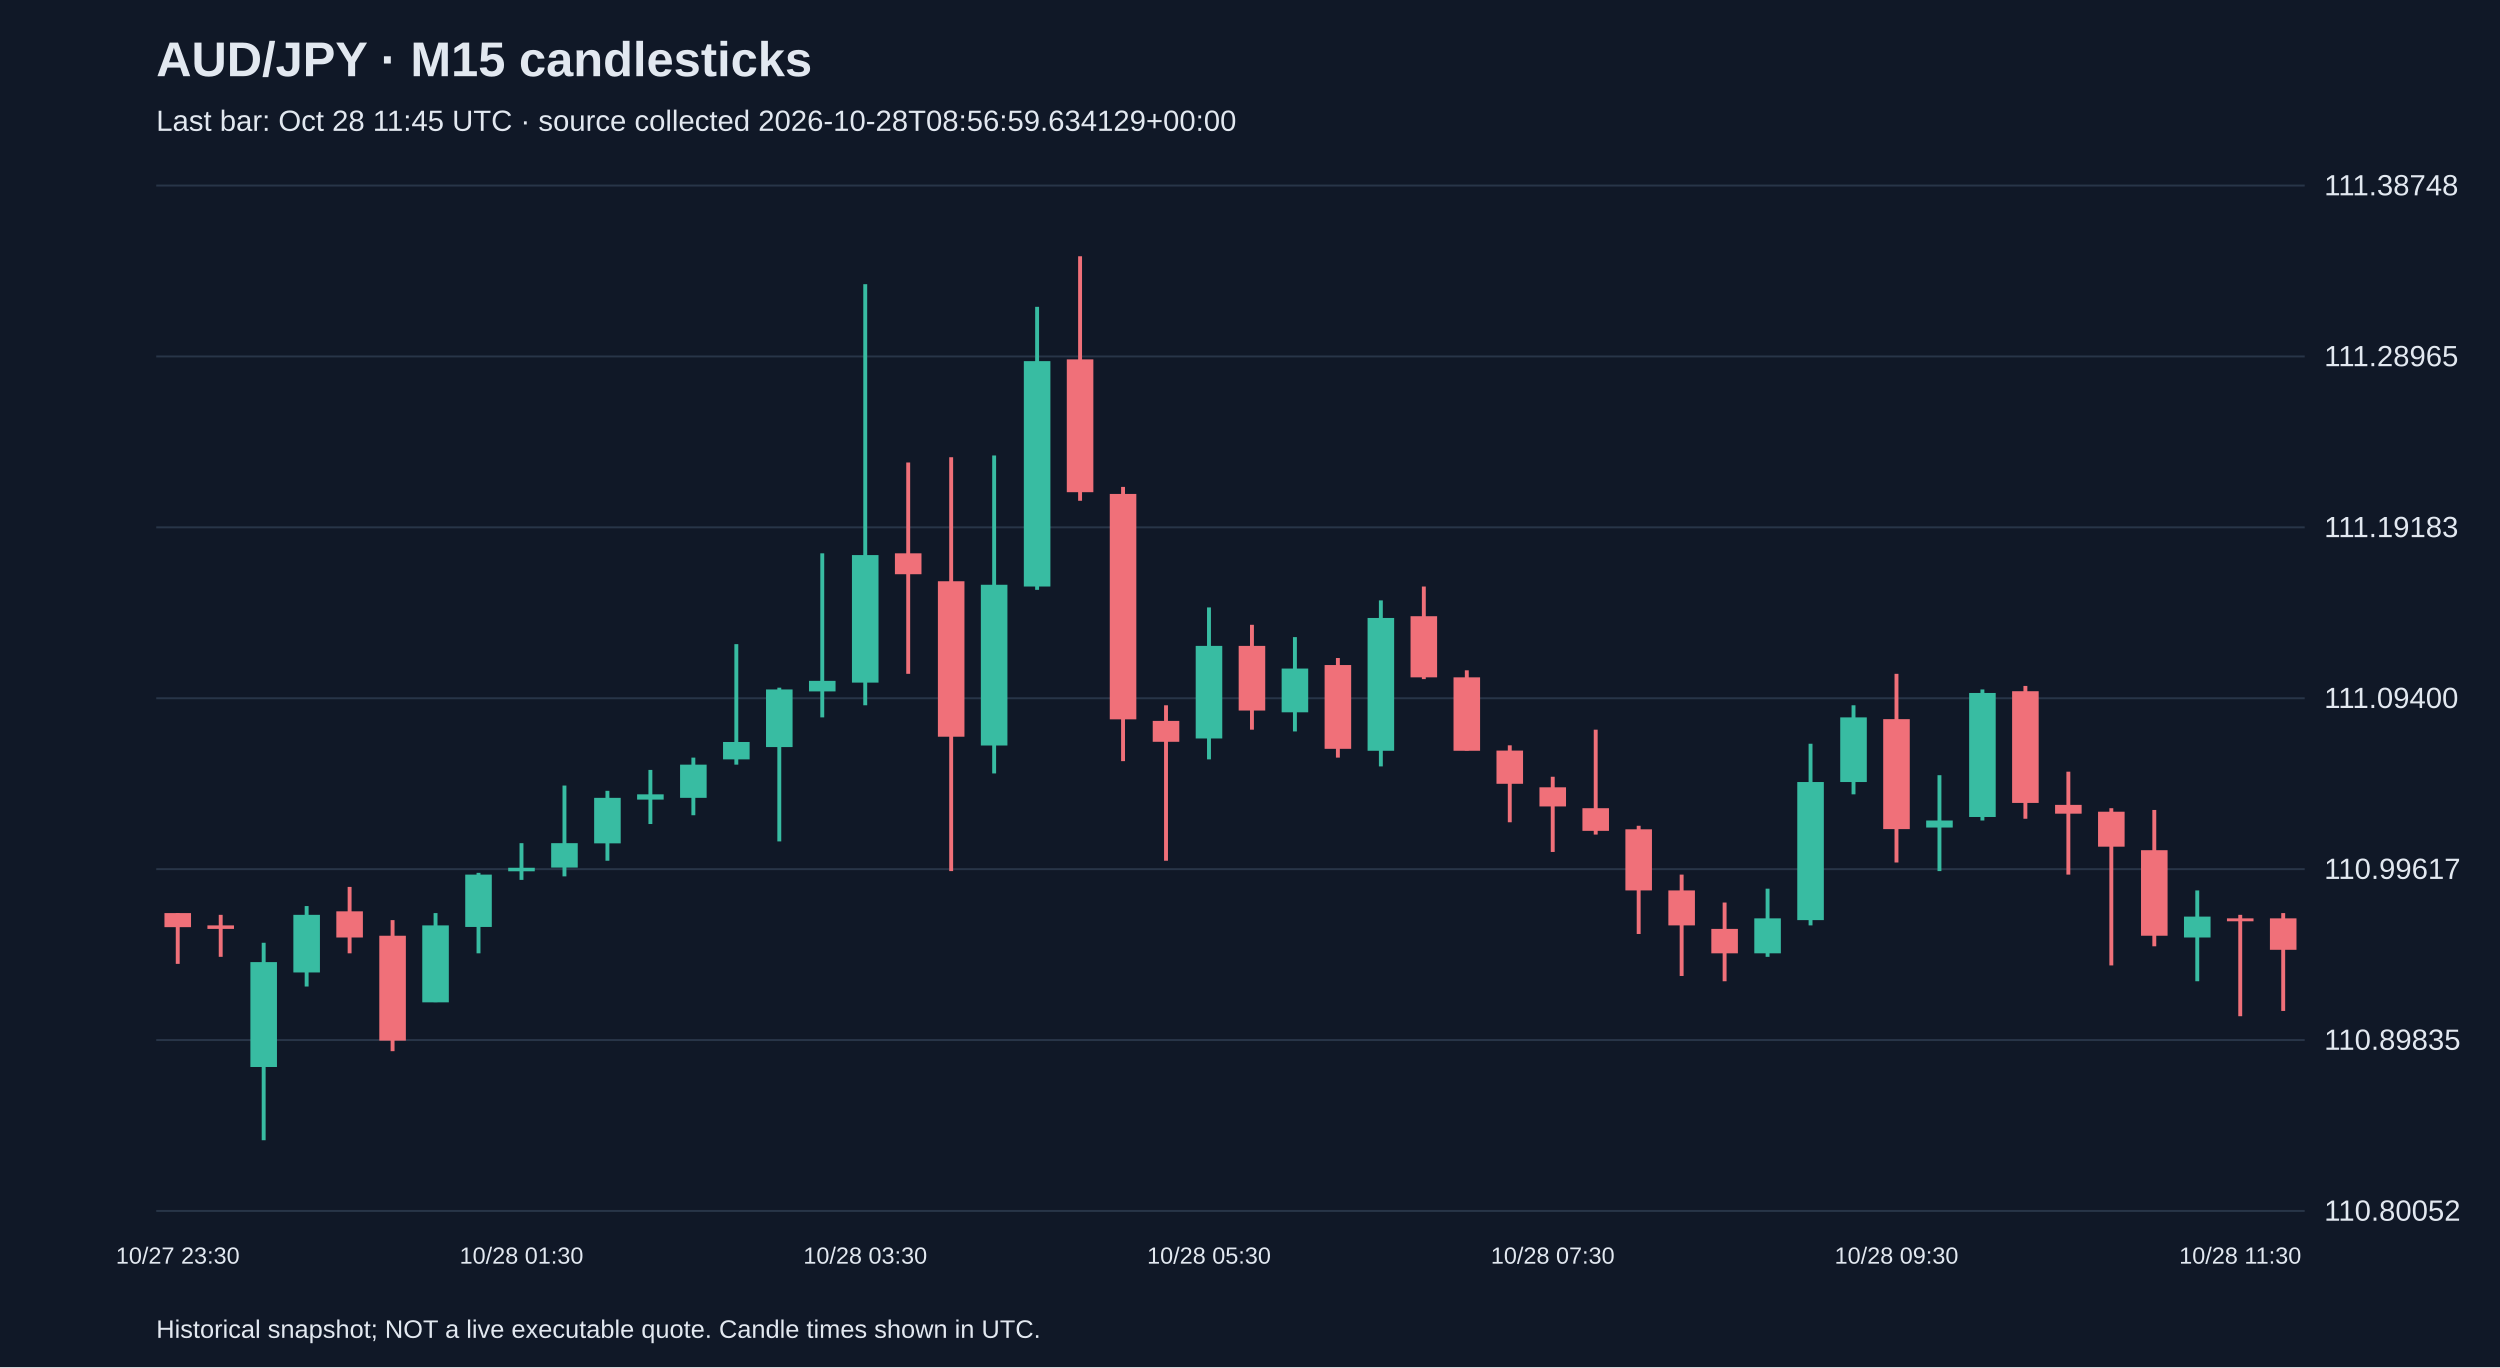
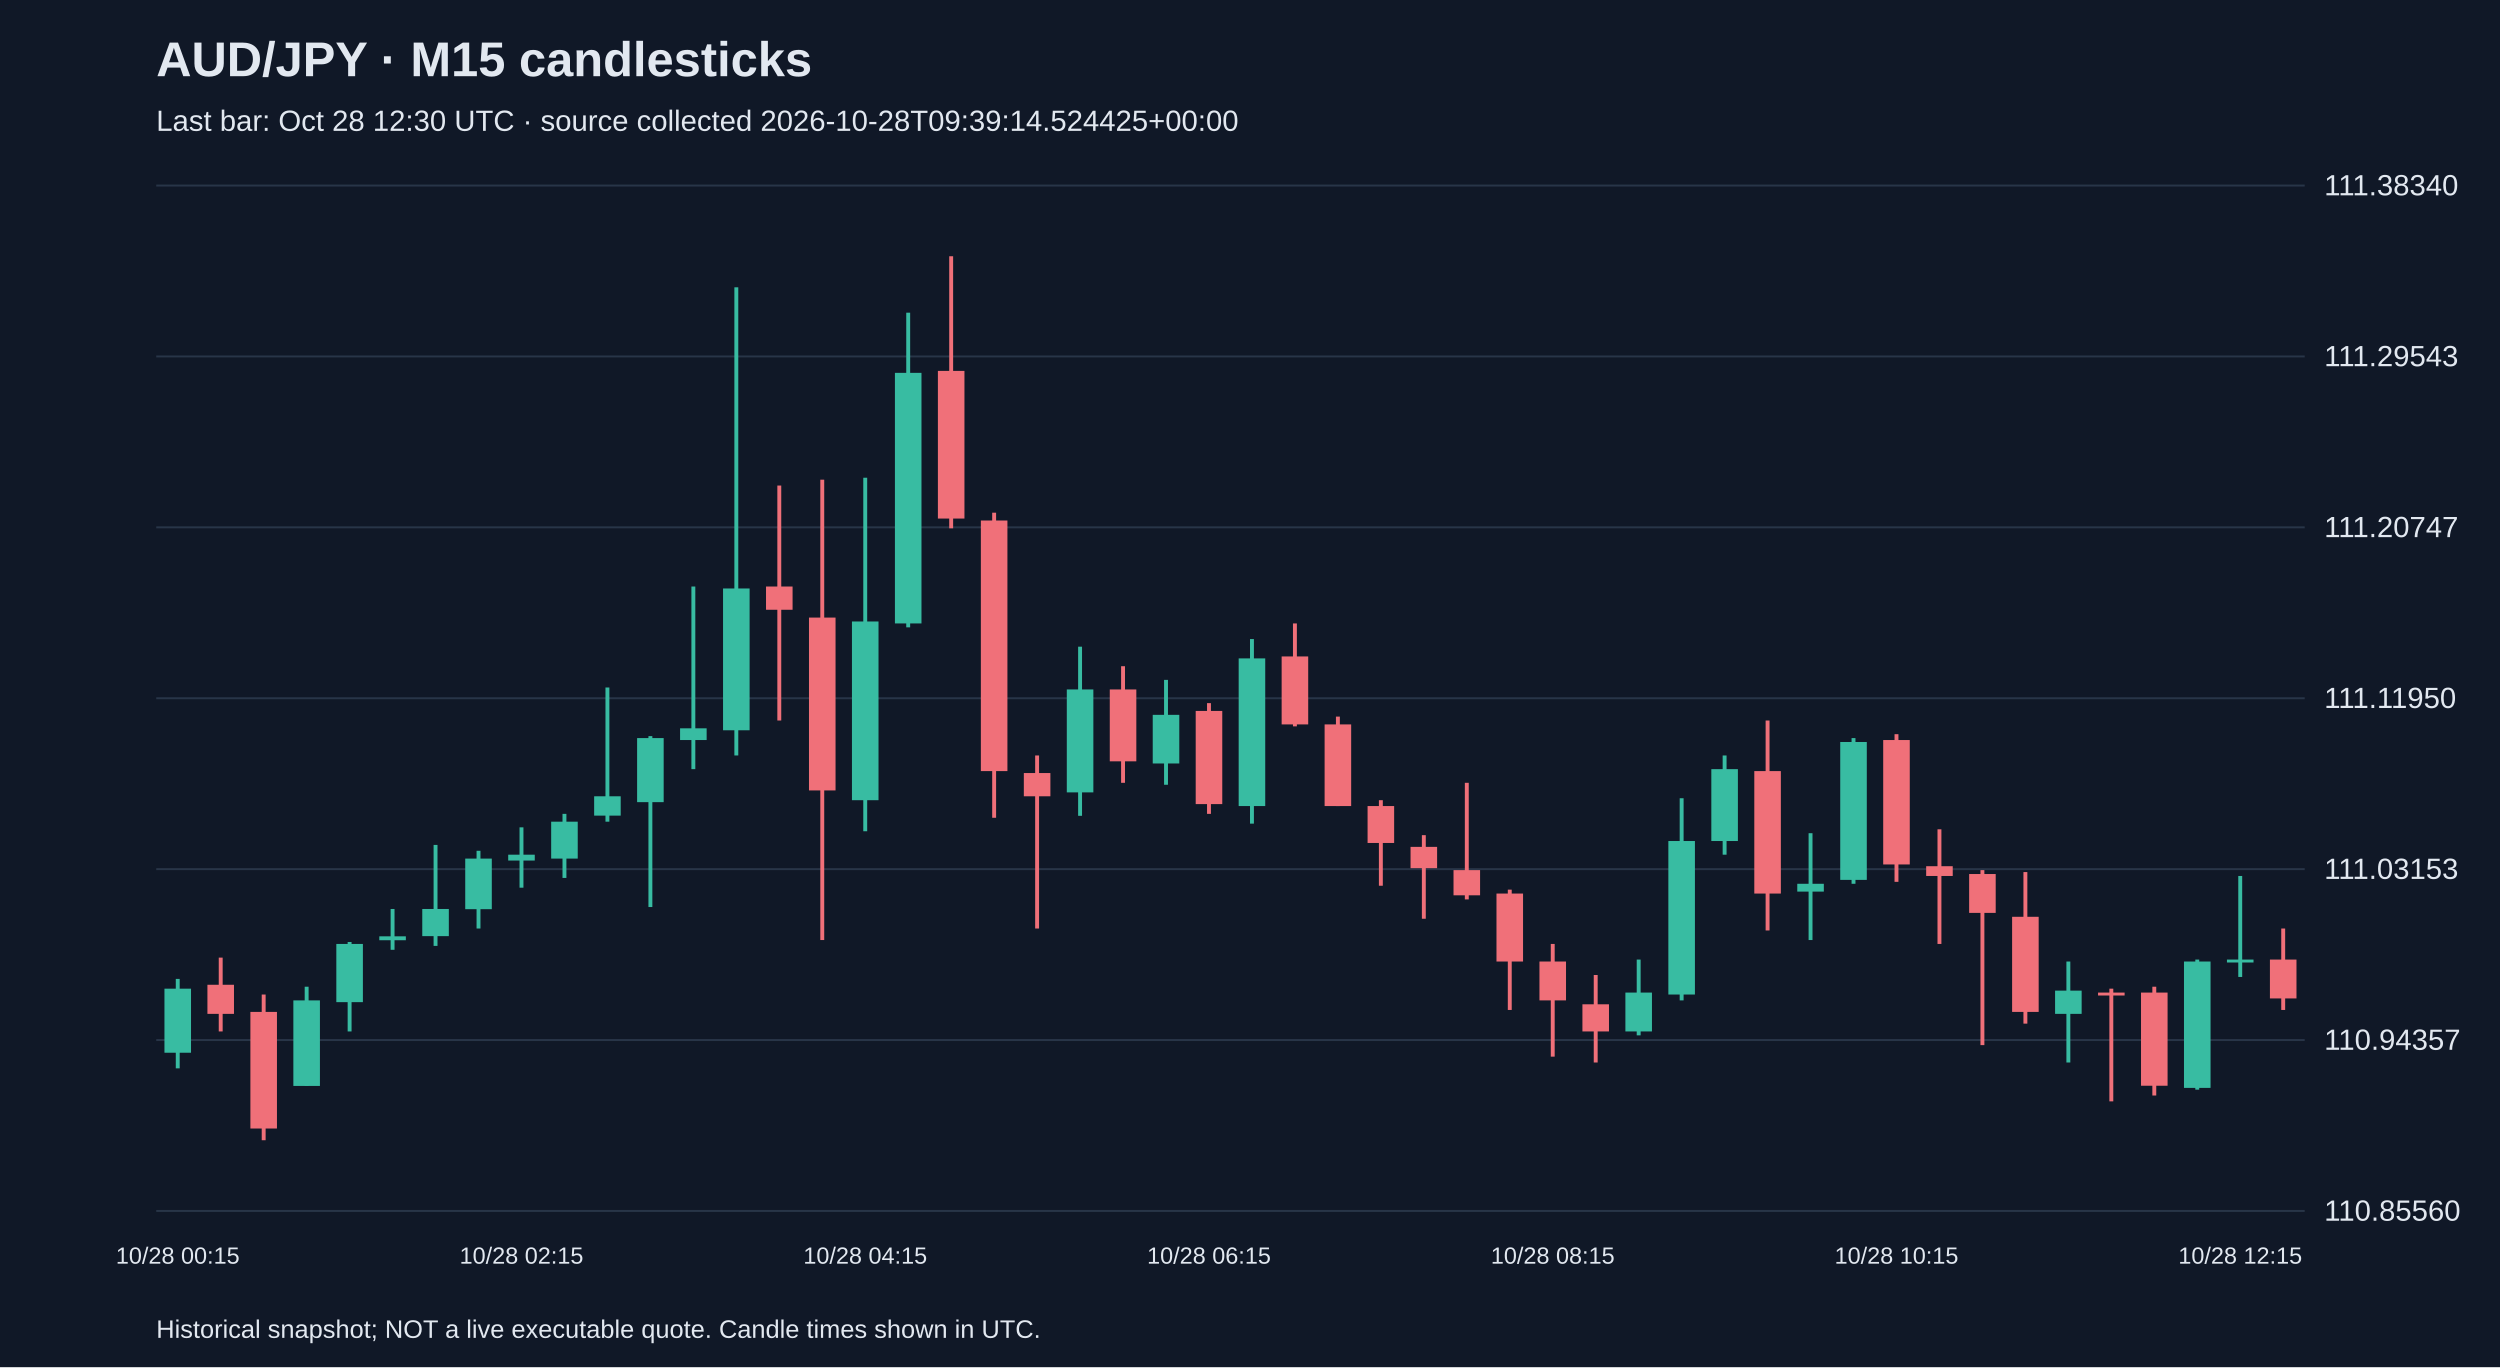
<svg xmlns="http://www.w3.org/2000/svg" viewBox="0 0 1280 700">
  <rect width="100%" height="100%" fill="#101827" />
  <style>text{font-family:Arial,sans-serif;fill:#e2e8f0}</style>
  <text x="80" y="39" font-size="25" font-weight="bold">AUD/JPY · M15 candlesticks</text>
-   <text x="80" y="67" font-size="15" fill="#a6b1c5">Last bar: Oct 28 11:45 UTC · source collected 2026-10-28T08:56:59.634129+00:00</text>
+   <text x="80" y="67" font-size="15" fill="#a6b1c5">Last bar: Oct 28 12:30 UTC · source collected 2026-10-28T09:39:14.524425+00:00</text>
  <line x1="80" y1="620.0" x2="1180" y2="620.0" stroke="#283548" />
-   <text x="1190" y="625.0" font-size="15">110.80052</text>
+   <text x="1190" y="625.0" font-size="15">110.85560</text>
  <line x1="80" y1="532.5" x2="1180" y2="532.5" stroke="#283548" />
-   <text x="1190" y="537.5" font-size="15">110.89835</text>
+   <text x="1190" y="537.5" font-size="15">110.94357</text>
  <line x1="80" y1="445.0" x2="1180" y2="445.0" stroke="#283548" />
-   <text x="1190" y="450.0" font-size="15">110.99617</text>
+   <text x="1190" y="450.0" font-size="15">111.03153</text>
  <line x1="80" y1="357.5" x2="1180" y2="357.5" stroke="#283548" />
-   <text x="1190" y="362.5" font-size="15">111.09400</text>
+   <text x="1190" y="362.5" font-size="15">111.11950</text>
  <line x1="80" y1="270.0" x2="1180" y2="270.0" stroke="#283548" />
-   <text x="1190" y="275.0" font-size="15">111.19183</text>
+   <text x="1190" y="275.0" font-size="15">111.20747</text>
  <line x1="80" y1="182.5" x2="1180" y2="182.5" stroke="#283548" />
-   <text x="1190" y="187.5" font-size="15">111.28965</text>
+   <text x="1190" y="187.5" font-size="15">111.29543</text>
  <line x1="80" y1="95.0" x2="1180" y2="95.0" stroke="#283548" />
-   <text x="1190" y="100.0" font-size="15">111.38748</text>
-   <line x1="91.0" y1="467.5" x2="91.0" y2="493.5" stroke="#f07079" stroke-width="2" />
-   <rect x="84.2" y="467.5" width="13.6" height="7.2" fill="#f07079" />
-   <text x="91.0" y="647" text-anchor="middle" font-size="12">10/27 23:30</text>
-   <line x1="113.0" y1="468.4" x2="113.0" y2="489.9" stroke="#f07079" stroke-width="2" />
-   <rect x="106.2" y="473.8" width="13.6" height="1.8" fill="#f07079" />
-   <line x1="135.0" y1="482.7" x2="135.0" y2="583.8" stroke="#38bca2" stroke-width="2" />
-   <rect x="128.2" y="492.6" width="13.6" height="53.7" fill="#38bca2" />
-   <line x1="157.0" y1="463.9" x2="157.0" y2="505.1" stroke="#38bca2" stroke-width="2" />
-   <rect x="150.2" y="468.4" width="13.6" height="29.5" fill="#38bca2" />
-   <line x1="179.0" y1="454.1" x2="179.0" y2="488.1" stroke="#f07079" stroke-width="2" />
-   <rect x="172.2" y="466.6" width="13.6" height="13.4" fill="#f07079" />
-   <line x1="201.0" y1="471.1" x2="201.0" y2="538.2" stroke="#f07079" stroke-width="2" />
-   <rect x="194.2" y="479.1" width="13.6" height="53.7" fill="#f07079" />
-   <line x1="223.0" y1="467.5" x2="223.0" y2="513.1" stroke="#38bca2" stroke-width="2" />
-   <rect x="216.2" y="473.8" width="13.6" height="39.4" fill="#38bca2" />
-   <line x1="245.0" y1="446.9" x2="245.0" y2="488.1" stroke="#38bca2" stroke-width="2" />
-   <rect x="238.2" y="447.8" width="13.6" height="26.8" fill="#38bca2" />
-   <line x1="267.0" y1="431.7" x2="267.0" y2="450.5" stroke="#38bca2" stroke-width="2" />
-   <rect x="260.2" y="444.3" width="13.6" height="1.8" fill="#38bca2" />
-   <text x="267.0" y="647" text-anchor="middle" font-size="12">10/28 01:30</text>
-   <line x1="289.0" y1="402.2" x2="289.0" y2="448.7" stroke="#38bca2" stroke-width="2" />
-   <rect x="282.2" y="431.7" width="13.6" height="12.5" fill="#38bca2" />
-   <line x1="311.0" y1="404.9" x2="311.0" y2="440.7" stroke="#38bca2" stroke-width="2" />
-   <rect x="304.2" y="408.5" width="13.6" height="23.3" fill="#38bca2" />
-   <line x1="333.0" y1="394.2" x2="333.0" y2="421.9" stroke="#38bca2" stroke-width="2" />
-   <rect x="326.2" y="406.7" width="13.6" height="2.7" fill="#38bca2" />
-   <line x1="355.0" y1="387.9" x2="355.0" y2="417.4" stroke="#38bca2" stroke-width="2" />
-   <rect x="348.2" y="391.5" width="13.6" height="17.0" fill="#38bca2" />
-   <line x1="377.0" y1="329.8" x2="377.0" y2="391.5" stroke="#38bca2" stroke-width="2" />
-   <rect x="370.2" y="379.9" width="13.6" height="8.9" fill="#38bca2" />
-   <line x1="399.0" y1="352.1" x2="399.0" y2="430.8" stroke="#38bca2" stroke-width="2" />
-   <rect x="392.2" y="353.0" width="13.6" height="29.5" fill="#38bca2" />
-   <line x1="421.0" y1="283.3" x2="421.0" y2="367.3" stroke="#38bca2" stroke-width="2" />
-   <rect x="414.2" y="348.6" width="13.6" height="5.4" fill="#38bca2" />
-   <line x1="443.0" y1="145.5" x2="443.0" y2="361.1" stroke="#38bca2" stroke-width="2" />
-   <rect x="436.2" y="284.2" width="13.6" height="65.3" fill="#38bca2" />
-   <text x="443.0" y="647" text-anchor="middle" font-size="12">10/28 03:30</text>
-   <line x1="465.0" y1="236.8" x2="465.0" y2="345.0" stroke="#f07079" stroke-width="2" />
-   <rect x="458.2" y="283.3" width="13.6" height="10.7" fill="#f07079" />
-   <line x1="487.0" y1="234.1" x2="487.0" y2="446.0" stroke="#f07079" stroke-width="2" />
-   <rect x="480.2" y="297.6" width="13.6" height="79.6" fill="#f07079" />
-   <line x1="509.0" y1="233.2" x2="509.0" y2="396.0" stroke="#38bca2" stroke-width="2" />
-   <rect x="502.2" y="299.4" width="13.6" height="82.3" fill="#38bca2" />
-   <line x1="531.0" y1="157.1" x2="531.0" y2="302.0" stroke="#38bca2" stroke-width="2" />
-   <rect x="524.2" y="184.9" width="13.6" height="115.4" fill="#38bca2" />
-   <line x1="553.0" y1="131.2" x2="553.0" y2="256.4" stroke="#f07079" stroke-width="2" />
-   <rect x="546.2" y="184.0" width="13.6" height="68.0" fill="#f07079" />
-   <line x1="575.0" y1="249.3" x2="575.0" y2="389.7" stroke="#f07079" stroke-width="2" />
-   <rect x="568.2" y="252.9" width="13.6" height="115.4" fill="#f07079" />
-   <line x1="597.0" y1="361.1" x2="597.0" y2="440.7" stroke="#f07079" stroke-width="2" />
-   <rect x="590.2" y="369.1" width="13.6" height="10.7" fill="#f07079" />
-   <line x1="619.0" y1="311.0" x2="619.0" y2="388.8" stroke="#38bca2" stroke-width="2" />
-   <rect x="612.2" y="330.7" width="13.6" height="47.4" fill="#38bca2" />
-   <text x="619.0" y="647" text-anchor="middle" font-size="12">10/28 05:30</text>
-   <line x1="641.0" y1="319.9" x2="641.0" y2="373.6" stroke="#f07079" stroke-width="2" />
-   <rect x="634.2" y="330.7" width="13.6" height="33.1" fill="#f07079" />
-   <line x1="663.0" y1="326.2" x2="663.0" y2="374.5" stroke="#38bca2" stroke-width="2" />
-   <rect x="656.2" y="342.3" width="13.6" height="22.4" fill="#38bca2" />
-   <line x1="685.0" y1="336.9" x2="685.0" y2="387.9" stroke="#f07079" stroke-width="2" />
-   <rect x="678.2" y="340.5" width="13.6" height="42.9" fill="#f07079" />
-   <line x1="707.0" y1="307.4" x2="707.0" y2="392.4" stroke="#38bca2" stroke-width="2" />
-   <rect x="700.2" y="316.4" width="13.6" height="68.0" fill="#38bca2" />
-   <line x1="729.0" y1="300.3" x2="729.0" y2="347.7" stroke="#f07079" stroke-width="2" />
-   <rect x="722.2" y="315.5" width="13.6" height="31.3" fill="#f07079" />
-   <line x1="751.0" y1="343.2" x2="751.0" y2="384.3" stroke="#f07079" stroke-width="2" />
-   <rect x="744.2" y="346.8" width="13.6" height="37.6" fill="#f07079" />
-   <line x1="773.0" y1="381.6" x2="773.0" y2="421.0" stroke="#f07079" stroke-width="2" />
-   <rect x="766.2" y="384.3" width="13.6" height="17.0" fill="#f07079" />
-   <line x1="795.0" y1="397.7" x2="795.0" y2="436.2" stroke="#f07079" stroke-width="2" />
-   <rect x="788.2" y="403.1" width="13.6" height="9.8" fill="#f07079" />
-   <text x="795.0" y="647" text-anchor="middle" font-size="12">10/28 07:30</text>
-   <line x1="817.0" y1="373.6" x2="817.0" y2="427.3" stroke="#f07079" stroke-width="2" />
-   <rect x="810.2" y="413.8" width="13.6" height="11.6" fill="#f07079" />
-   <line x1="839.0" y1="422.8" x2="839.0" y2="478.2" stroke="#f07079" stroke-width="2" />
-   <rect x="832.2" y="424.6" width="13.6" height="31.3" fill="#f07079" />
-   <line x1="861.0" y1="447.8" x2="861.0" y2="499.7" stroke="#f07079" stroke-width="2" />
-   <rect x="854.2" y="455.9" width="13.6" height="17.9" fill="#f07079" />
-   <line x1="883.0" y1="462.1" x2="883.0" y2="502.4" stroke="#f07079" stroke-width="2" />
-   <rect x="876.2" y="475.6" width="13.6" height="12.5" fill="#f07079" />
-   <line x1="905.0" y1="455.0" x2="905.0" y2="489.9" stroke="#38bca2" stroke-width="2" />
-   <rect x="898.2" y="470.2" width="13.6" height="17.9" fill="#38bca2" />
-   <line x1="927.0" y1="380.8" x2="927.0" y2="473.8" stroke="#38bca2" stroke-width="2" />
-   <rect x="920.2" y="400.4" width="13.6" height="70.7" fill="#38bca2" />
-   <line x1="949.0" y1="361.1" x2="949.0" y2="406.7" stroke="#38bca2" stroke-width="2" />
-   <rect x="942.2" y="367.3" width="13.6" height="33.1" fill="#38bca2" />
-   <line x1="971.0" y1="345.0" x2="971.0" y2="441.6" stroke="#f07079" stroke-width="2" />
-   <rect x="964.2" y="368.2" width="13.6" height="56.3" fill="#f07079" />
-   <text x="971.0" y="647" text-anchor="middle" font-size="12">10/28 09:30</text>
-   <line x1="993.0" y1="396.9" x2="993.0" y2="446.0" stroke="#38bca2" stroke-width="2" />
-   <rect x="986.2" y="420.1" width="13.6" height="3.6" fill="#38bca2" />
-   <line x1="1015.0" y1="353.0" x2="1015.0" y2="420.1" stroke="#38bca2" stroke-width="2" />
-   <rect x="1008.2" y="354.8" width="13.6" height="63.5" fill="#38bca2" />
-   <line x1="1037.0" y1="351.2" x2="1037.0" y2="419.2" stroke="#f07079" stroke-width="2" />
-   <rect x="1030.2" y="353.9" width="13.6" height="57.2" fill="#f07079" />
-   <line x1="1059.0" y1="395.1" x2="1059.0" y2="447.8" stroke="#f07079" stroke-width="2" />
-   <rect x="1052.2" y="412.1" width="13.6" height="4.5" fill="#f07079" />
-   <line x1="1081.0" y1="413.8" x2="1081.0" y2="494.3" stroke="#f07079" stroke-width="2" />
-   <rect x="1074.2" y="415.6" width="13.6" height="17.9" fill="#f07079" />
-   <line x1="1103.0" y1="414.7" x2="1103.0" y2="484.5" stroke="#f07079" stroke-width="2" />
-   <rect x="1096.2" y="435.3" width="13.6" height="43.8" fill="#f07079" />
-   <line x1="1125.0" y1="455.9" x2="1125.0" y2="502.4" stroke="#38bca2" stroke-width="2" />
-   <rect x="1118.2" y="469.3" width="13.6" height="10.7" fill="#38bca2" />
-   <line x1="1147.0" y1="468.4" x2="1147.0" y2="520.3" stroke="#f07079" stroke-width="2" />
-   <rect x="1140.2" y="470.2" width="13.6" height="1.5" fill="#f07079" />
-   <text x="1147.0" y="647" text-anchor="middle" font-size="12">10/28 11:30</text>
-   <line x1="1169.0" y1="467.5" x2="1169.0" y2="517.6" stroke="#f07079" stroke-width="2" />
-   <rect x="1162.2" y="470.2" width="13.6" height="16.1" fill="#f07079" />
+   <text x="1190" y="100.0" font-size="15">111.38340</text>
+   <line x1="91.0" y1="501.2" x2="91.0" y2="547.0" stroke="#38bca2" stroke-width="2" />
+   <rect x="84.2" y="506.2" width="13.6" height="32.8" fill="#38bca2" />
+   <text x="91.0" y="647" text-anchor="middle" font-size="12">10/28 00:15</text>
+   <line x1="113.0" y1="490.3" x2="113.0" y2="528.1" stroke="#f07079" stroke-width="2" />
+   <rect x="106.2" y="504.2" width="13.6" height="14.9" fill="#f07079" />
+   <line x1="135.0" y1="509.2" x2="135.0" y2="583.8" stroke="#f07079" stroke-width="2" />
+   <rect x="128.2" y="518.1" width="13.6" height="59.7" fill="#f07079" />
+   <line x1="157.0" y1="505.2" x2="157.0" y2="555.9" stroke="#38bca2" stroke-width="2" />
+   <rect x="150.2" y="512.2" width="13.6" height="43.8" fill="#38bca2" />
+   <line x1="179.0" y1="482.3" x2="179.0" y2="528.1" stroke="#38bca2" stroke-width="2" />
+   <rect x="172.2" y="483.3" width="13.6" height="29.8" fill="#38bca2" />
+   <line x1="201.0" y1="465.4" x2="201.0" y2="486.3" stroke="#38bca2" stroke-width="2" />
+   <rect x="194.2" y="479.4" width="13.6" height="2.0" fill="#38bca2" />
+   <line x1="223.0" y1="432.6" x2="223.0" y2="484.3" stroke="#38bca2" stroke-width="2" />
+   <rect x="216.2" y="465.4" width="13.6" height="13.9" fill="#38bca2" />
+   <line x1="245.0" y1="435.6" x2="245.0" y2="475.4" stroke="#38bca2" stroke-width="2" />
+   <rect x="238.2" y="439.6" width="13.6" height="25.9" fill="#38bca2" />
+   <line x1="267.0" y1="423.6" x2="267.0" y2="454.5" stroke="#38bca2" stroke-width="2" />
+   <rect x="260.2" y="437.6" width="13.6" height="3.0" fill="#38bca2" />
+   <text x="267.0" y="647" text-anchor="middle" font-size="12">10/28 02:15</text>
+   <line x1="289.0" y1="416.7" x2="289.0" y2="449.5" stroke="#38bca2" stroke-width="2" />
+   <rect x="282.2" y="420.7" width="13.6" height="18.9" fill="#38bca2" />
+   <line x1="311.0" y1="352.0" x2="311.0" y2="420.7" stroke="#38bca2" stroke-width="2" />
+   <rect x="304.2" y="407.7" width="13.6" height="9.9" fill="#38bca2" />
+   <line x1="333.0" y1="376.9" x2="333.0" y2="464.4" stroke="#38bca2" stroke-width="2" />
+   <rect x="326.2" y="377.9" width="13.6" height="32.8" fill="#38bca2" />
+   <line x1="355.0" y1="300.3" x2="355.0" y2="393.8" stroke="#38bca2" stroke-width="2" />
+   <rect x="348.2" y="372.9" width="13.6" height="6.0" fill="#38bca2" />
+   <line x1="377.0" y1="147.1" x2="377.0" y2="386.8" stroke="#38bca2" stroke-width="2" />
+   <rect x="370.2" y="301.3" width="13.6" height="72.6" fill="#38bca2" />
+   <line x1="399.0" y1="248.6" x2="399.0" y2="368.9" stroke="#f07079" stroke-width="2" />
+   <rect x="392.2" y="300.3" width="13.6" height="11.9" fill="#f07079" />
+   <line x1="421.0" y1="245.6" x2="421.0" y2="481.3" stroke="#f07079" stroke-width="2" />
+   <rect x="414.2" y="316.2" width="13.6" height="88.5" fill="#f07079" />
+   <line x1="443.0" y1="244.6" x2="443.0" y2="425.6" stroke="#38bca2" stroke-width="2" />
+   <rect x="436.2" y="318.2" width="13.6" height="91.5" fill="#38bca2" />
+   <text x="443.0" y="647" text-anchor="middle" font-size="12">10/28 04:15</text>
+   <line x1="465.0" y1="160.1" x2="465.0" y2="321.2" stroke="#38bca2" stroke-width="2" />
+   <rect x="458.2" y="190.9" width="13.6" height="128.3" fill="#38bca2" />
+   <line x1="487.0" y1="131.2" x2="487.0" y2="270.5" stroke="#f07079" stroke-width="2" />
+   <rect x="480.2" y="189.9" width="13.6" height="75.6" fill="#f07079" />
+   <line x1="509.0" y1="262.5" x2="509.0" y2="418.7" stroke="#f07079" stroke-width="2" />
+   <rect x="502.2" y="266.5" width="13.6" height="128.3" fill="#f07079" />
+   <line x1="531.0" y1="386.8" x2="531.0" y2="475.4" stroke="#f07079" stroke-width="2" />
+   <rect x="524.2" y="395.8" width="13.6" height="11.9" fill="#f07079" />
+   <line x1="553.0" y1="331.1" x2="553.0" y2="417.7" stroke="#38bca2" stroke-width="2" />
+   <rect x="546.2" y="353.0" width="13.6" height="52.7" fill="#38bca2" />
+   <line x1="575.0" y1="341.1" x2="575.0" y2="400.8" stroke="#f07079" stroke-width="2" />
+   <rect x="568.2" y="353.0" width="13.6" height="36.8" fill="#f07079" />
+   <line x1="597.0" y1="348.1" x2="597.0" y2="401.8" stroke="#38bca2" stroke-width="2" />
+   <rect x="590.2" y="366.0" width="13.6" height="24.9" fill="#38bca2" />
+   <line x1="619.0" y1="360.0" x2="619.0" y2="416.7" stroke="#f07079" stroke-width="2" />
+   <rect x="612.2" y="364.0" width="13.6" height="47.7" fill="#f07079" />
+   <text x="619.0" y="647" text-anchor="middle" font-size="12">10/28 06:15</text>
+   <line x1="641.0" y1="327.2" x2="641.0" y2="421.7" stroke="#38bca2" stroke-width="2" />
+   <rect x="634.2" y="337.1" width="13.6" height="75.6" fill="#38bca2" />
+   <line x1="663.0" y1="319.2" x2="663.0" y2="371.9" stroke="#f07079" stroke-width="2" />
+   <rect x="656.2" y="336.1" width="13.6" height="34.8" fill="#f07079" />
+   <line x1="685.0" y1="366.9" x2="685.0" y2="412.7" stroke="#f07079" stroke-width="2" />
+   <rect x="678.2" y="370.9" width="13.6" height="41.8" fill="#f07079" />
+   <line x1="707.0" y1="409.7" x2="707.0" y2="453.5" stroke="#f07079" stroke-width="2" />
+   <rect x="700.2" y="412.7" width="13.6" height="18.9" fill="#f07079" />
+   <line x1="729.0" y1="427.6" x2="729.0" y2="470.4" stroke="#f07079" stroke-width="2" />
+   <rect x="722.2" y="433.6" width="13.6" height="10.9" fill="#f07079" />
+   <line x1="751.0" y1="400.8" x2="751.0" y2="460.5" stroke="#f07079" stroke-width="2" />
+   <rect x="744.2" y="445.5" width="13.6" height="12.9" fill="#f07079" />
+   <line x1="773.0" y1="455.5" x2="773.0" y2="517.1" stroke="#f07079" stroke-width="2" />
+   <rect x="766.2" y="457.5" width="13.6" height="34.8" fill="#f07079" />
+   <line x1="795.0" y1="483.3" x2="795.0" y2="541.0" stroke="#f07079" stroke-width="2" />
+   <rect x="788.2" y="492.3" width="13.6" height="19.9" fill="#f07079" />
+   <text x="795.0" y="647" text-anchor="middle" font-size="12">10/28 08:15</text>
+   <line x1="817.0" y1="499.2" x2="817.0" y2="544.0" stroke="#f07079" stroke-width="2" />
+   <rect x="810.2" y="514.2" width="13.6" height="13.9" fill="#f07079" />
+   <line x1="839.0" y1="491.3" x2="839.0" y2="530.1" stroke="#38bca2" stroke-width="2" />
+   <rect x="832.2" y="508.2" width="13.6" height="19.9" fill="#38bca2" />
+   <line x1="861.0" y1="408.7" x2="861.0" y2="512.2" stroke="#38bca2" stroke-width="2" />
+   <rect x="854.2" y="430.6" width="13.6" height="78.6" fill="#38bca2" />
+   <line x1="883.0" y1="386.8" x2="883.0" y2="437.6" stroke="#38bca2" stroke-width="2" />
+   <rect x="876.2" y="393.8" width="13.6" height="36.8" fill="#38bca2" />
+   <line x1="905.0" y1="368.9" x2="905.0" y2="476.4" stroke="#f07079" stroke-width="2" />
+   <rect x="898.2" y="394.8" width="13.6" height="62.7" fill="#f07079" />
+   <line x1="927.0" y1="426.6" x2="927.0" y2="481.3" stroke="#38bca2" stroke-width="2" />
+   <rect x="920.2" y="452.5" width="13.6" height="4.0" fill="#38bca2" />
+   <line x1="949.0" y1="377.9" x2="949.0" y2="452.5" stroke="#38bca2" stroke-width="2" />
+   <rect x="942.2" y="379.9" width="13.6" height="70.6" fill="#38bca2" />
+   <line x1="971.0" y1="375.9" x2="971.0" y2="451.5" stroke="#f07079" stroke-width="2" />
+   <rect x="964.2" y="378.9" width="13.6" height="63.7" fill="#f07079" />
+   <text x="971.0" y="647" text-anchor="middle" font-size="12">10/28 10:15</text>
+   <line x1="993.0" y1="424.6" x2="993.0" y2="483.3" stroke="#f07079" stroke-width="2" />
+   <rect x="986.2" y="443.5" width="13.6" height="5.0" fill="#f07079" />
+   <line x1="1015.0" y1="445.5" x2="1015.0" y2="535.1" stroke="#f07079" stroke-width="2" />
+   <rect x="1008.2" y="447.5" width="13.6" height="19.9" fill="#f07079" />
+   <line x1="1037.0" y1="446.5" x2="1037.0" y2="524.1" stroke="#f07079" stroke-width="2" />
+   <rect x="1030.2" y="469.4" width="13.6" height="48.7" fill="#f07079" />
+   <line x1="1059.0" y1="492.3" x2="1059.0" y2="544.0" stroke="#38bca2" stroke-width="2" />
+   <rect x="1052.2" y="507.2" width="13.6" height="11.9" fill="#38bca2" />
+   <line x1="1081.0" y1="506.2" x2="1081.0" y2="563.9" stroke="#f07079" stroke-width="2" />
+   <rect x="1074.2" y="508.2" width="13.6" height="1.5" fill="#f07079" />
+   <line x1="1103.0" y1="505.2" x2="1103.0" y2="560.9" stroke="#f07079" stroke-width="2" />
+   <rect x="1096.2" y="508.2" width="13.6" height="47.7" fill="#f07079" />
+   <line x1="1125.0" y1="491.3" x2="1125.0" y2="557.9" stroke="#38bca2" stroke-width="2" />
+   <rect x="1118.2" y="492.3" width="13.6" height="64.7" fill="#38bca2" />
+   <line x1="1147.0" y1="448.5" x2="1147.0" y2="500.2" stroke="#38bca2" stroke-width="2" />
+   <rect x="1140.2" y="491.3" width="13.6" height="1.5" fill="#38bca2" />
+   <text x="1147.0" y="647" text-anchor="middle" font-size="12">10/28 12:15</text>
+   <line x1="1169.0" y1="475.4" x2="1169.0" y2="517.1" stroke="#f07079" stroke-width="2" />
+   <rect x="1162.2" y="491.3" width="13.6" height="19.9" fill="#f07079" />
  <text x="80" y="685" font-size="13">Historical snapshot; NOT a live executable quote. Candle times shown in UTC.</text>
</svg>
